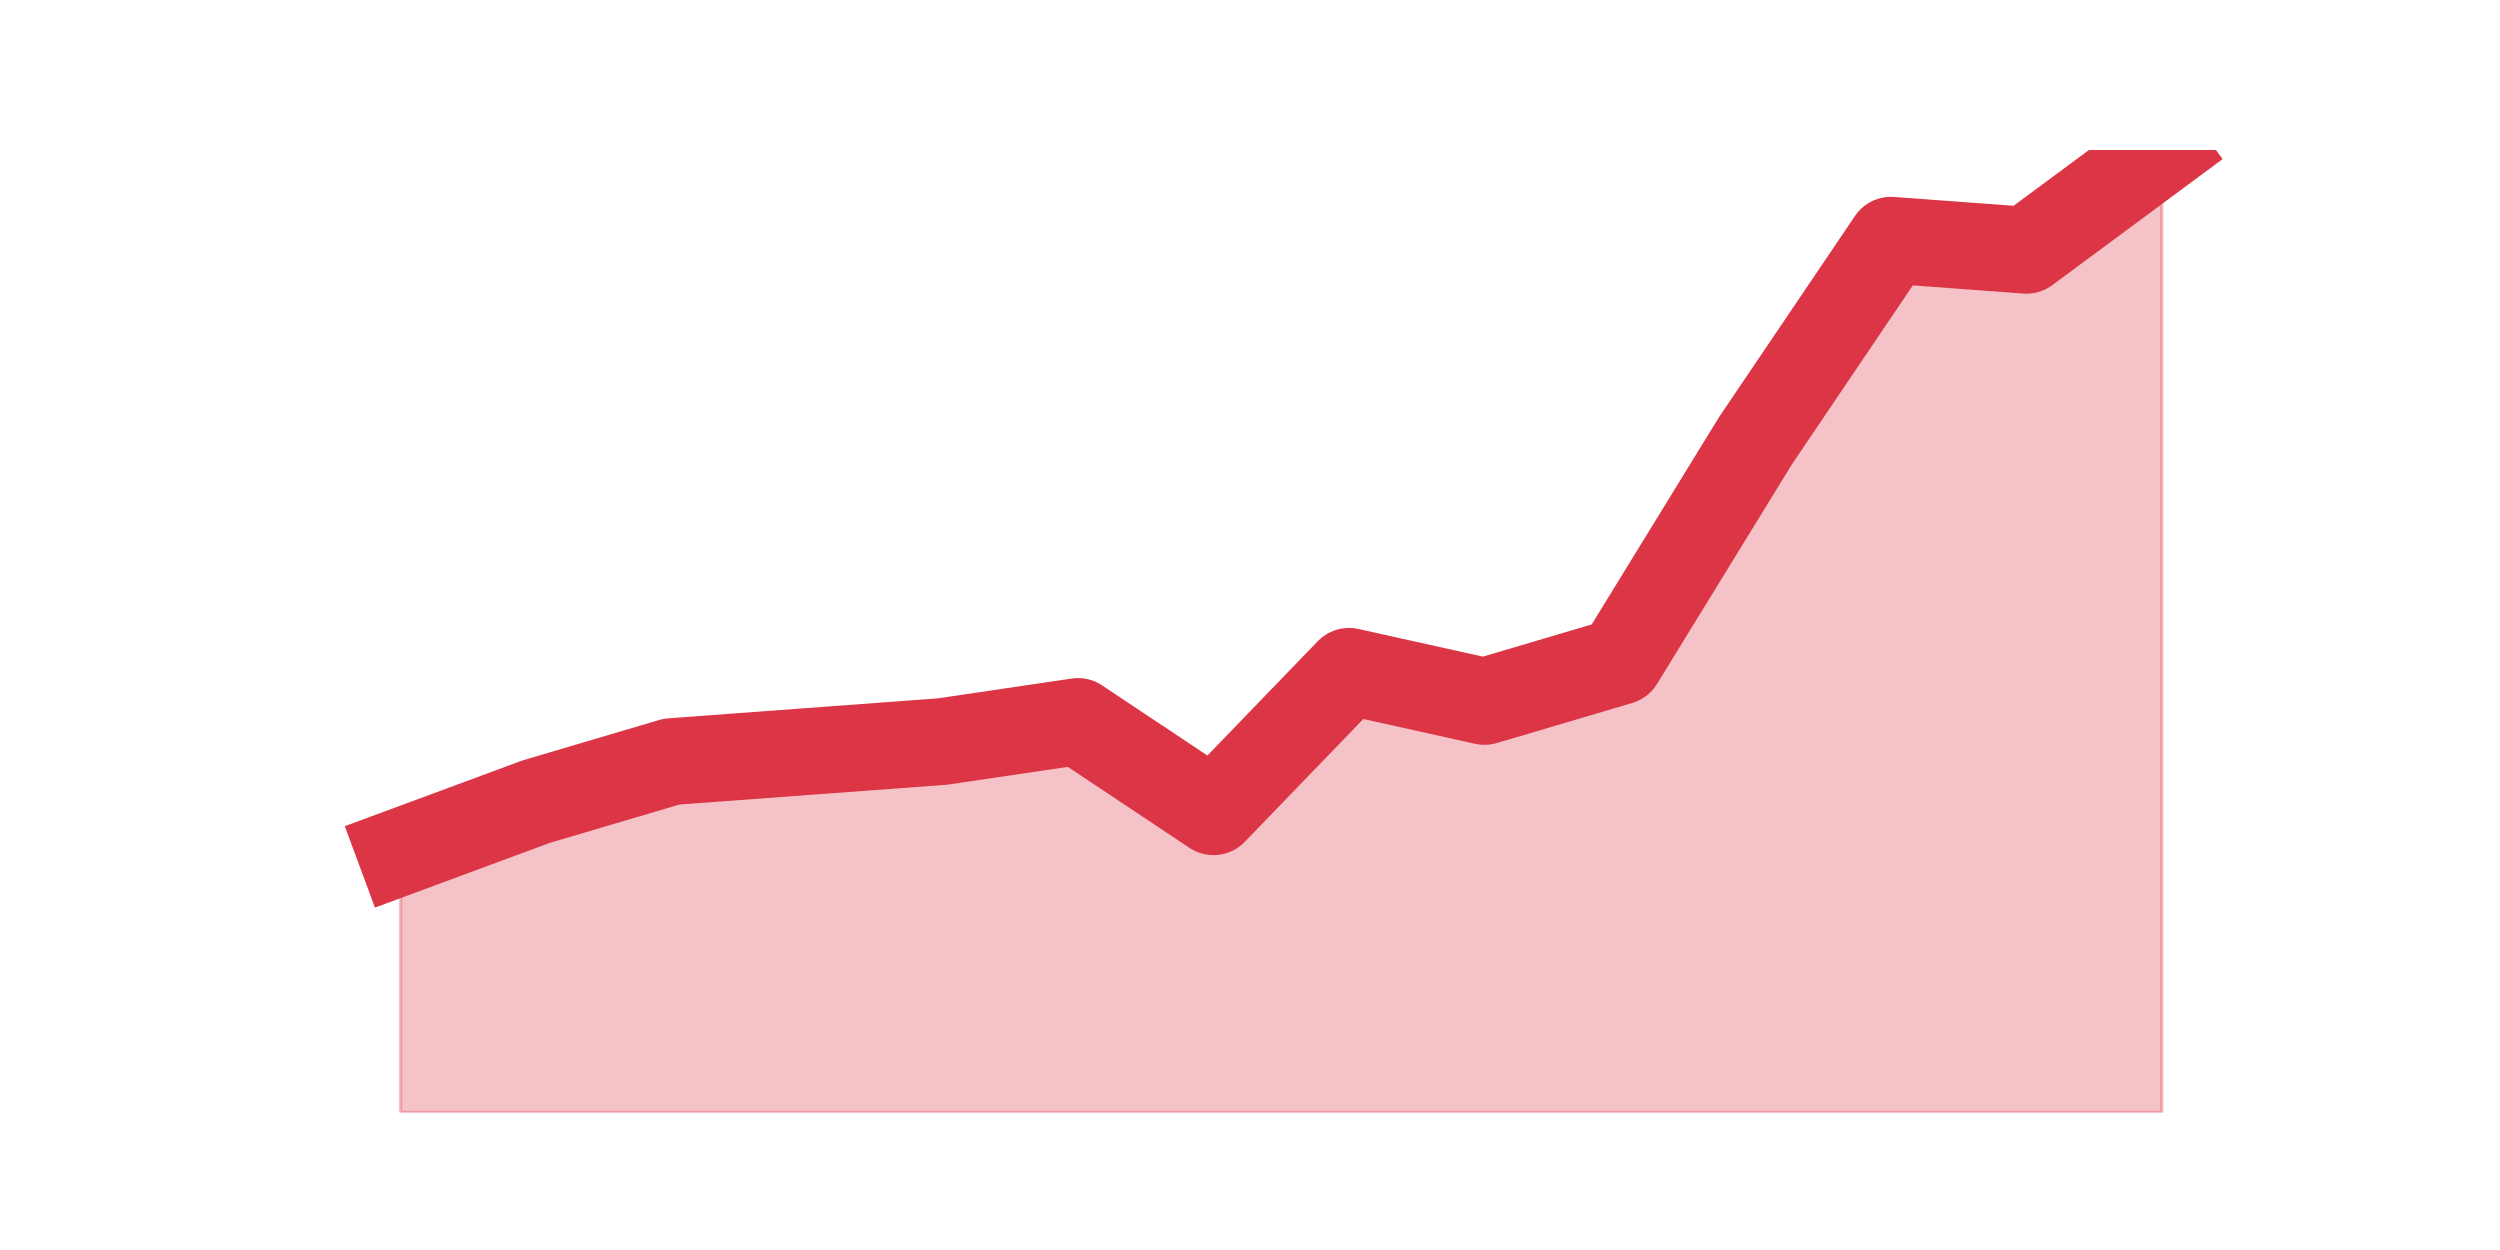
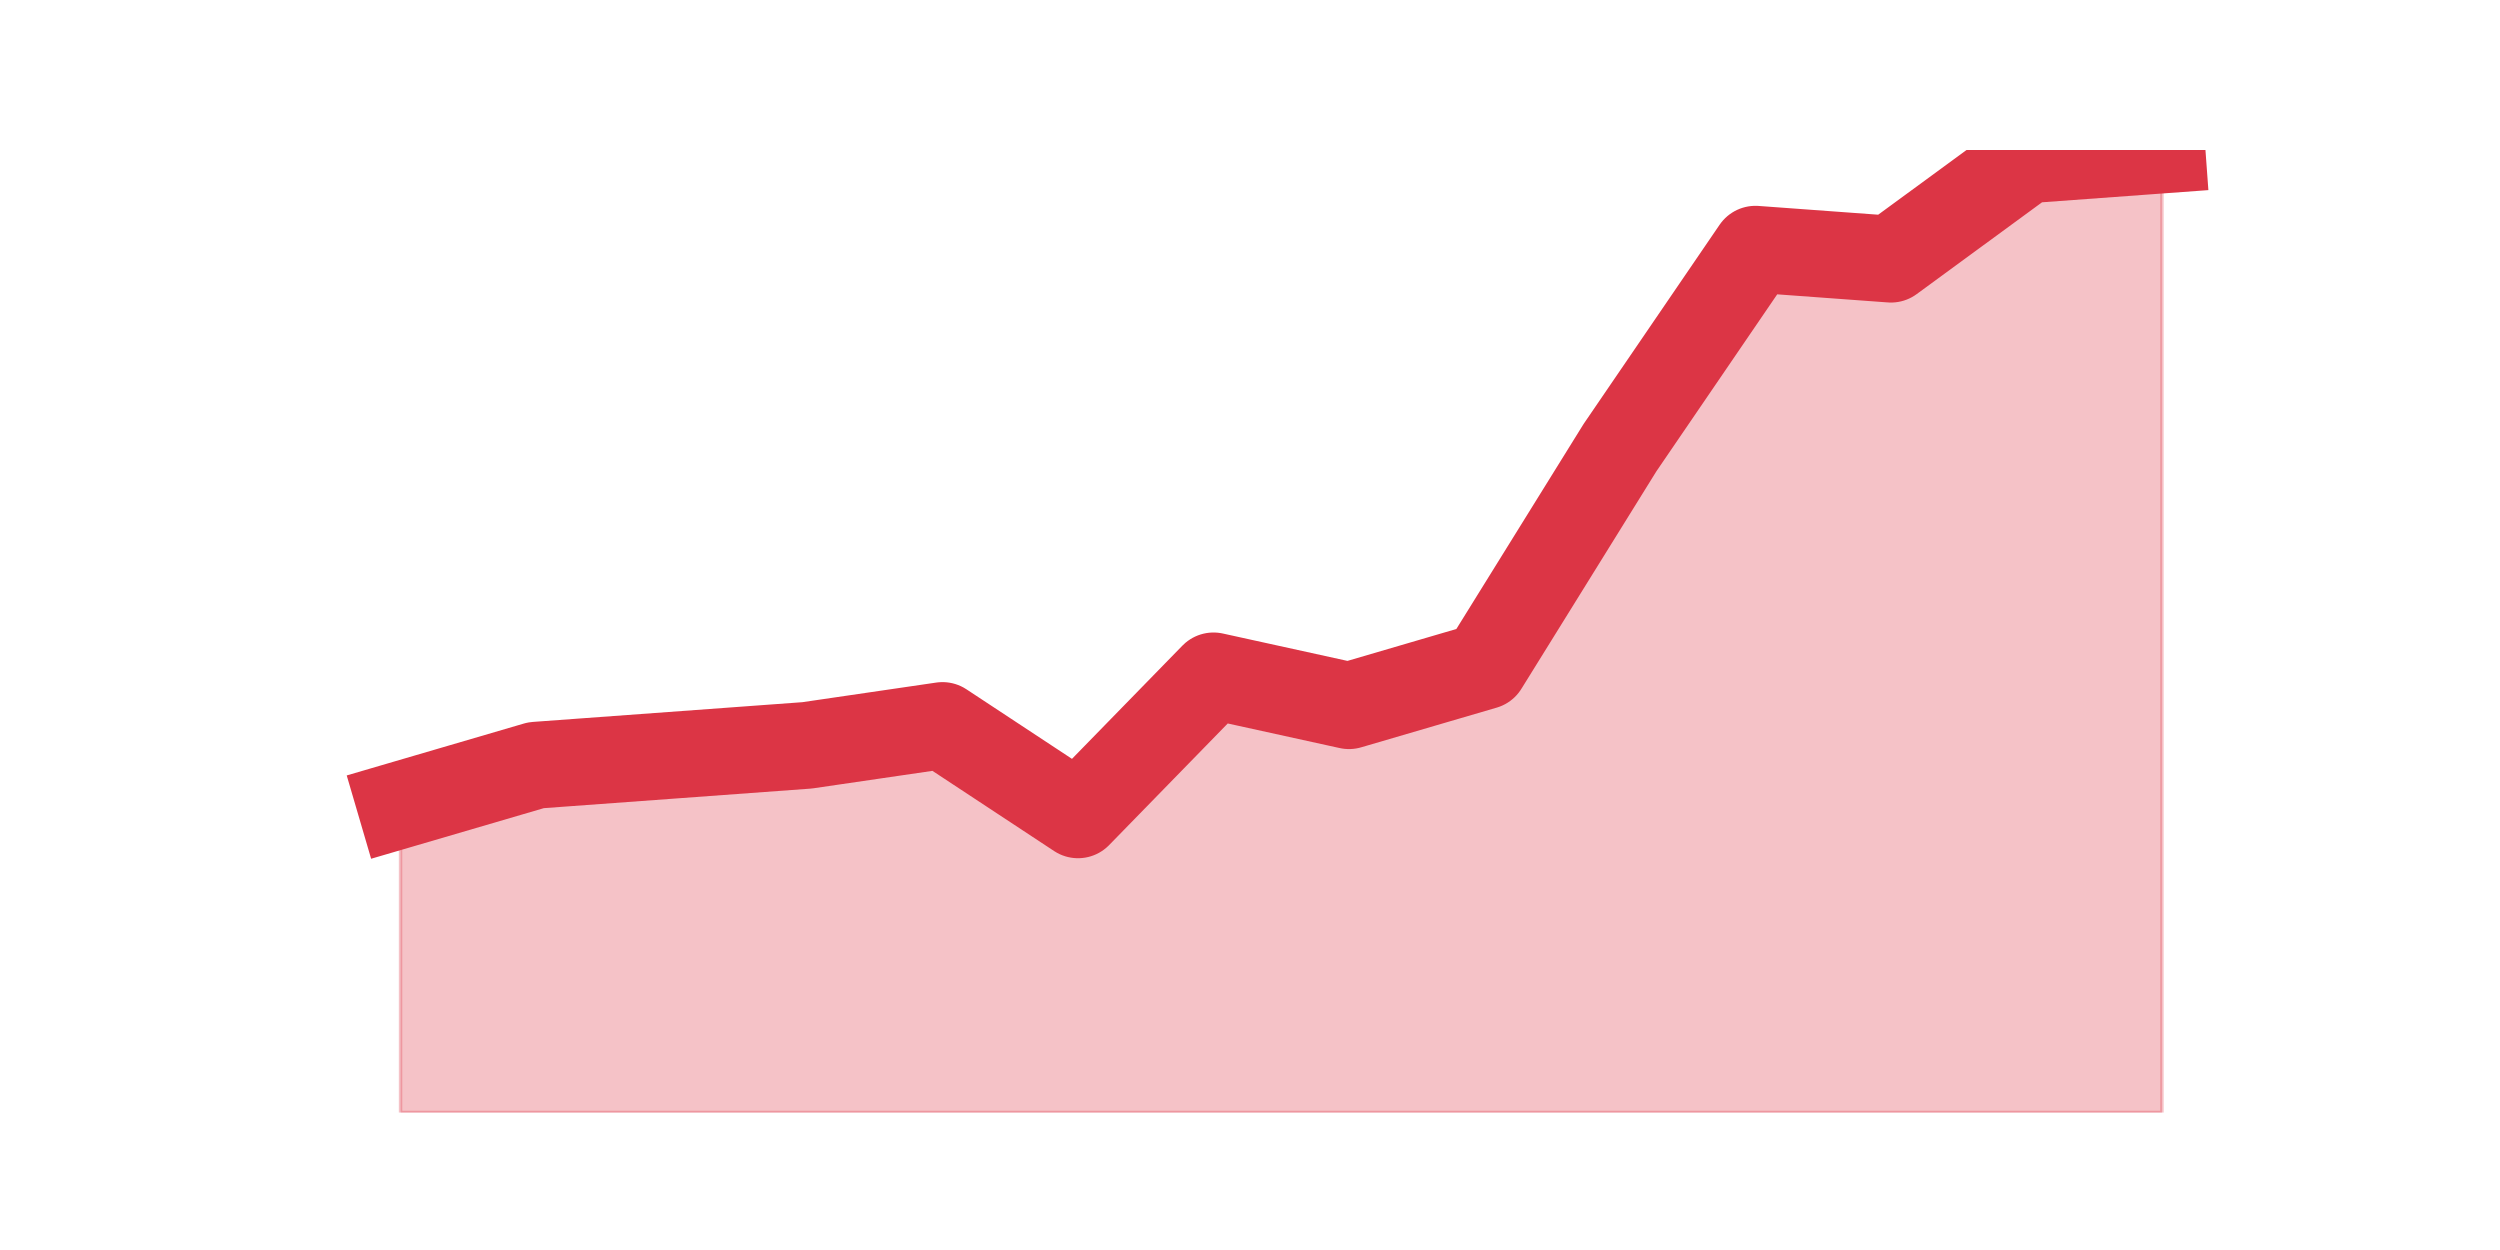
<svg xmlns="http://www.w3.org/2000/svg" xmlns:xlink="http://www.w3.org/1999/xlink" height="360pt" version="1.1" viewBox="0 0 720 360" width="720pt">
  <defs>
    <style type="text/css">*{stroke-linecap:butt;stroke-linejoin:round;}</style>
  </defs>
  <g id="figure_1">
    <g id="patch_1">
      <path d="M 0 360  L 720 360  L 720 0  L 0 0  z " style="fill:none;" />
    </g>
    <g id="axes_1">
      <g id="matplotlib.axis_1" />
      <g id="matplotlib.axis_2" />
      <g id="PolyCollection_1">
        <defs>
-           <path d="M 115.364 -114.675  L 115.364 -39.6  L 154.385 -39.6  L 193.406 -39.6  L 232.427 -39.6  L 271.448 -39.6  L 310.469 -39.6  L 349.49 -39.6  L 388.51 -39.6  L 427.531 -39.6  L 466.552 -39.6  L 505.573 -39.6  L 544.594 -39.6  L 583.615 -39.6  L 622.636 -39.6  L 622.636 -316.8  L 622.636 -316.8  L 583.615 -287.925  L 544.594 -290.812  L 505.573 -233.062  L 466.552 -169.537  L 427.531 -157.988  L 388.51 -166.65  L 349.49 -126.225  L 310.469 -152.213  L 271.448 -146.438  L 232.427 -143.55  L 193.406 -140.662  L 154.385 -129.113  L 115.364 -114.675  z " id="mb06102f6e8" style="stroke:#dc3545;stroke-opacity:0.3;" />
+           <path d="M 115.364 -128.19  L 115.364 -39.6  L 154.385 -39.6  L 193.406 -39.6  L 232.427 -39.6  L 271.448 -39.6  L 310.469 -39.6  L 349.49 -39.6  L 388.51 -39.6  L 427.531 -39.6  L 466.552 -39.6  L 505.573 -39.6  L 544.594 -39.6  L 583.615 -39.6  L 622.636 -39.6  L 622.636 -316.8  L 622.636 -316.8  L 583.615 -313.942  L 544.594 -285.365  L 505.573 -288.223  L 466.552 -231.068  L 427.531 -168.198  L 388.51 -156.767  L 349.49 -165.34  L 310.469 -125.332  L 271.448 -151.052  L 232.427 -145.336  L 193.406 -142.478  L 154.385 -139.621  L 115.364 -128.19  z " id="mcee51996cf" style="stroke:#dc3545;stroke-opacity:0.3;" />
        </defs>
-         <g clip-path="url(#p99bb8e09bd)">
-           <use style="fill:#dc3545;fill-opacity:0.3;stroke:#dc3545;stroke-opacity:0.3;" x="0" xlink:href="#mb06102f6e8" y="360" />
+         <g clip-path="url(#p8ac96f5ef0)">
+           <use style="fill:#dc3545;fill-opacity:0.3;stroke:#dc3545;stroke-opacity:0.3;" x="0" xlink:href="#mcee51996cf" y="360" />
        </g>
      </g>
      <g id="line2d_1">
-         <path clip-path="url(#p99bb8e09bd)" d="M 115.364 245.325  L 154.385 230.887  L 193.406 219.338  L 232.427 216.45  L 271.448 213.562  L 310.469 207.787  L 349.49 233.775  L 388.51 193.35  L 427.531 202.012  L 466.552 190.463  L 505.573 126.938  L 544.594 69.188  L 583.615 72.075  L 622.636 43.2  " style="fill:none;stroke:#dc3545;stroke-linecap:square;stroke-width:25;" />
+         <path clip-path="url(#p8ac96f5ef0)" d="M 115.364 231.81  L 154.385 220.379  L 193.406 217.522  L 232.427 214.664  L 271.448 208.948  L 310.469 234.668  L 349.49 194.66  L 388.51 203.233  L 427.531 191.802  L 466.552 128.932  L 505.573 71.777  L 544.594 74.635  L 583.615 46.058  L 622.636 43.2  " style="fill:none;stroke:#dc3545;stroke-linecap:square;stroke-width:25;" />
      </g>
    </g>
  </g>
  <defs>
-     <clipPath id="p99bb8e09bd">
+     <clipPath id="p8ac96f5ef0">
      <rect height="277.2" width="558" x="90" y="43.2" />
    </clipPath>
  </defs>
</svg>
